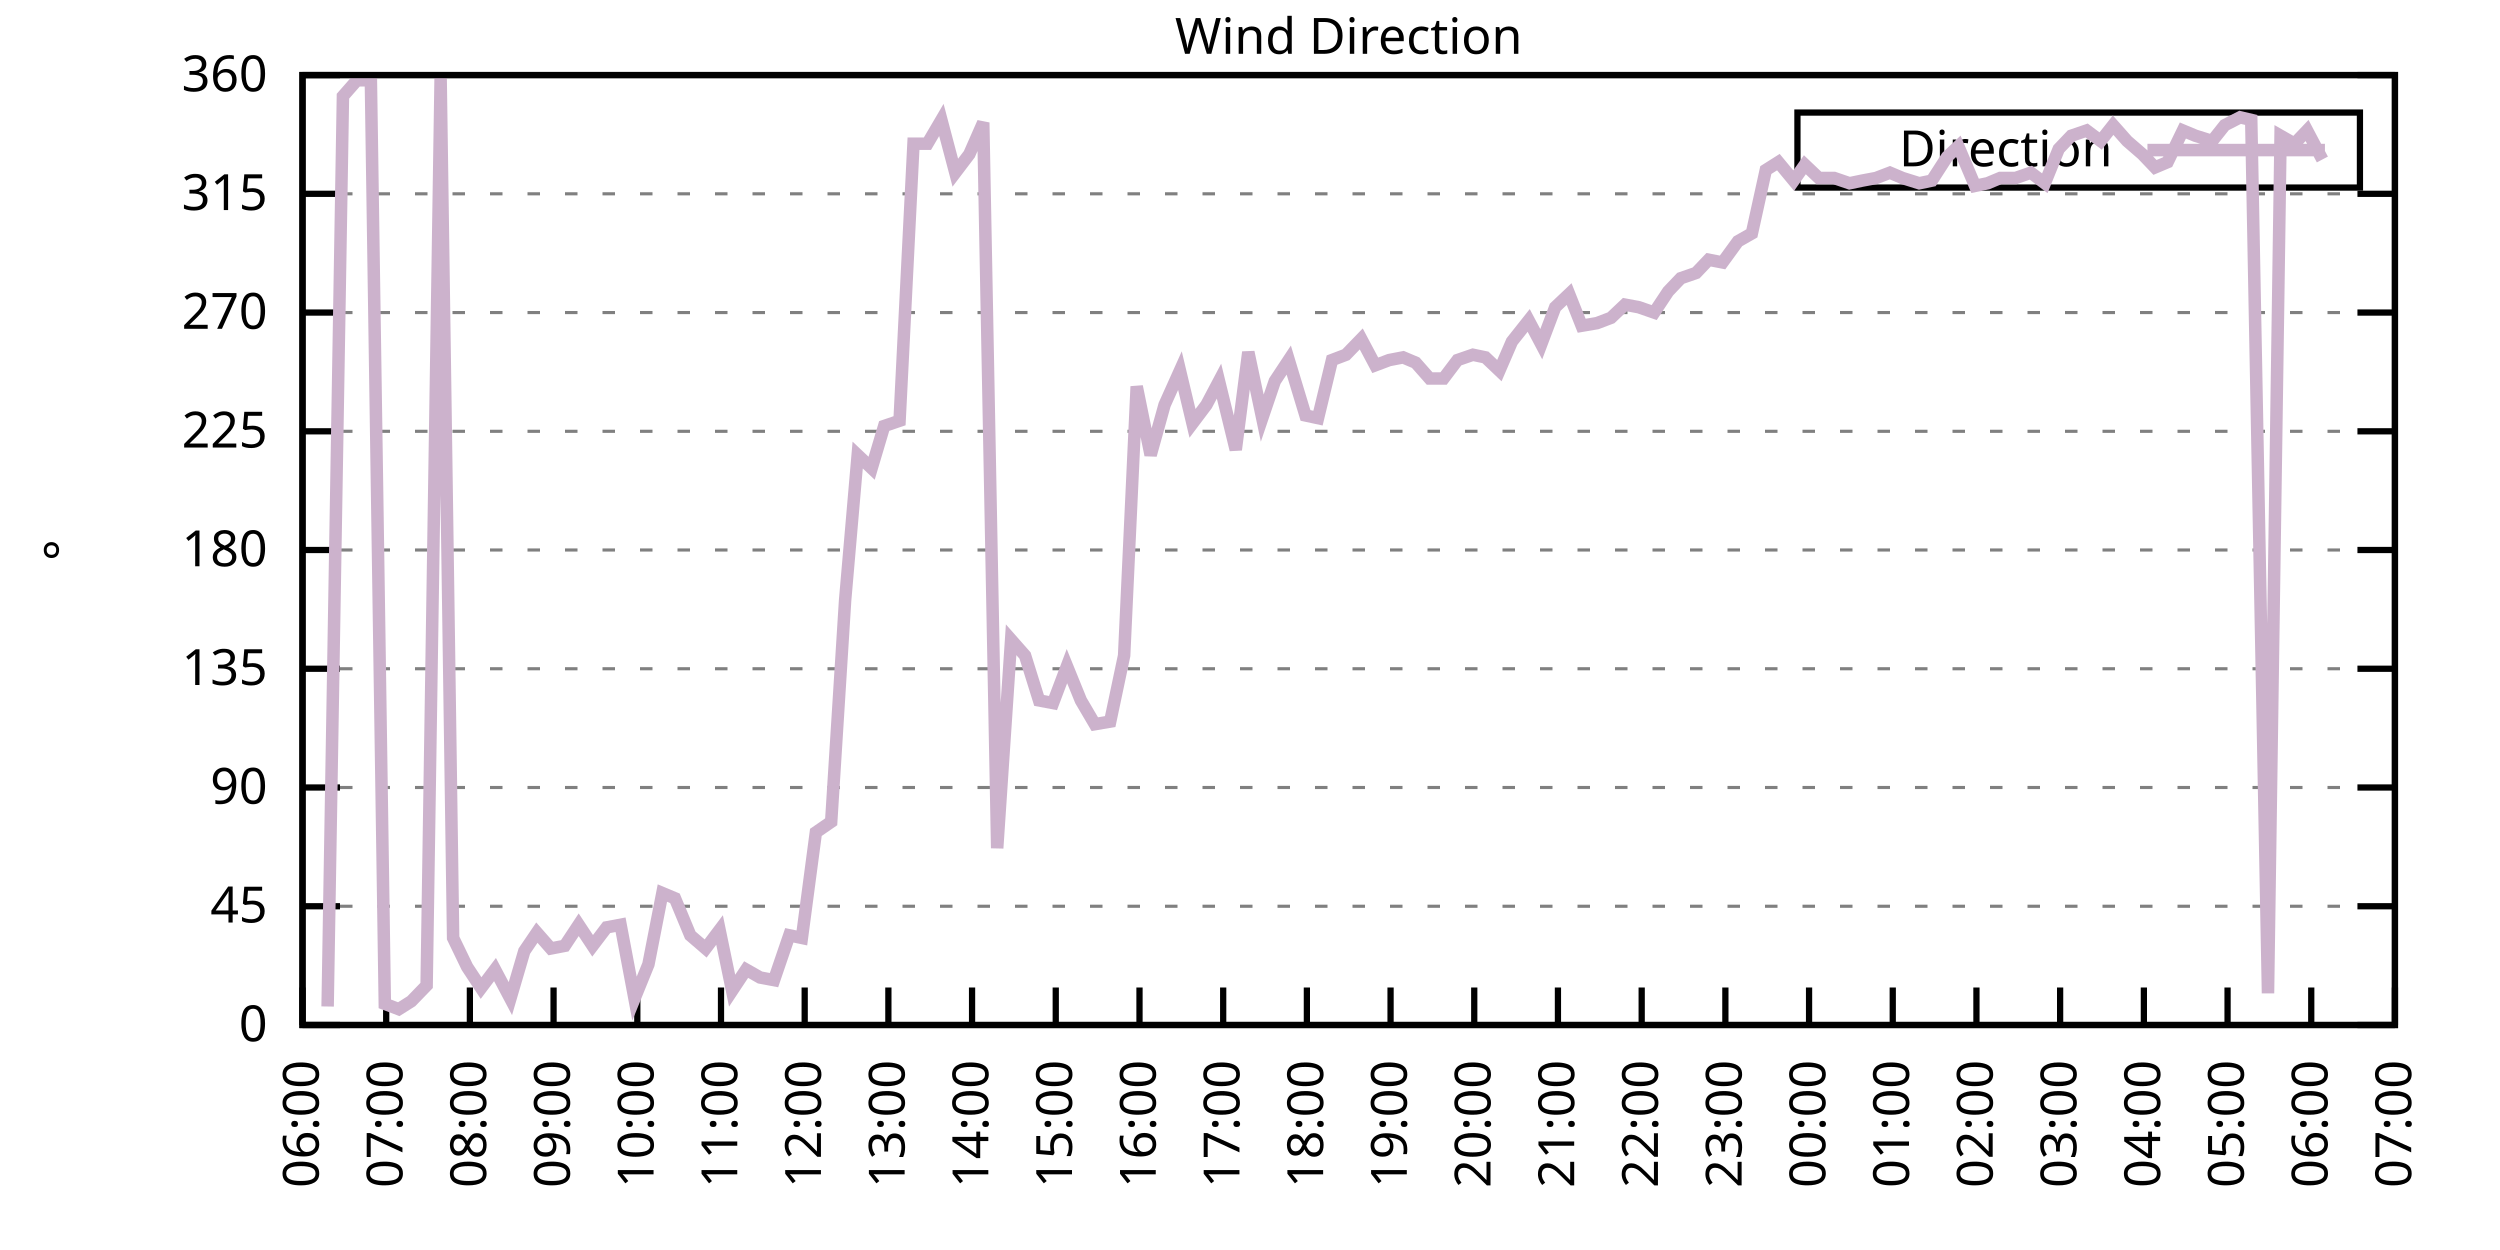
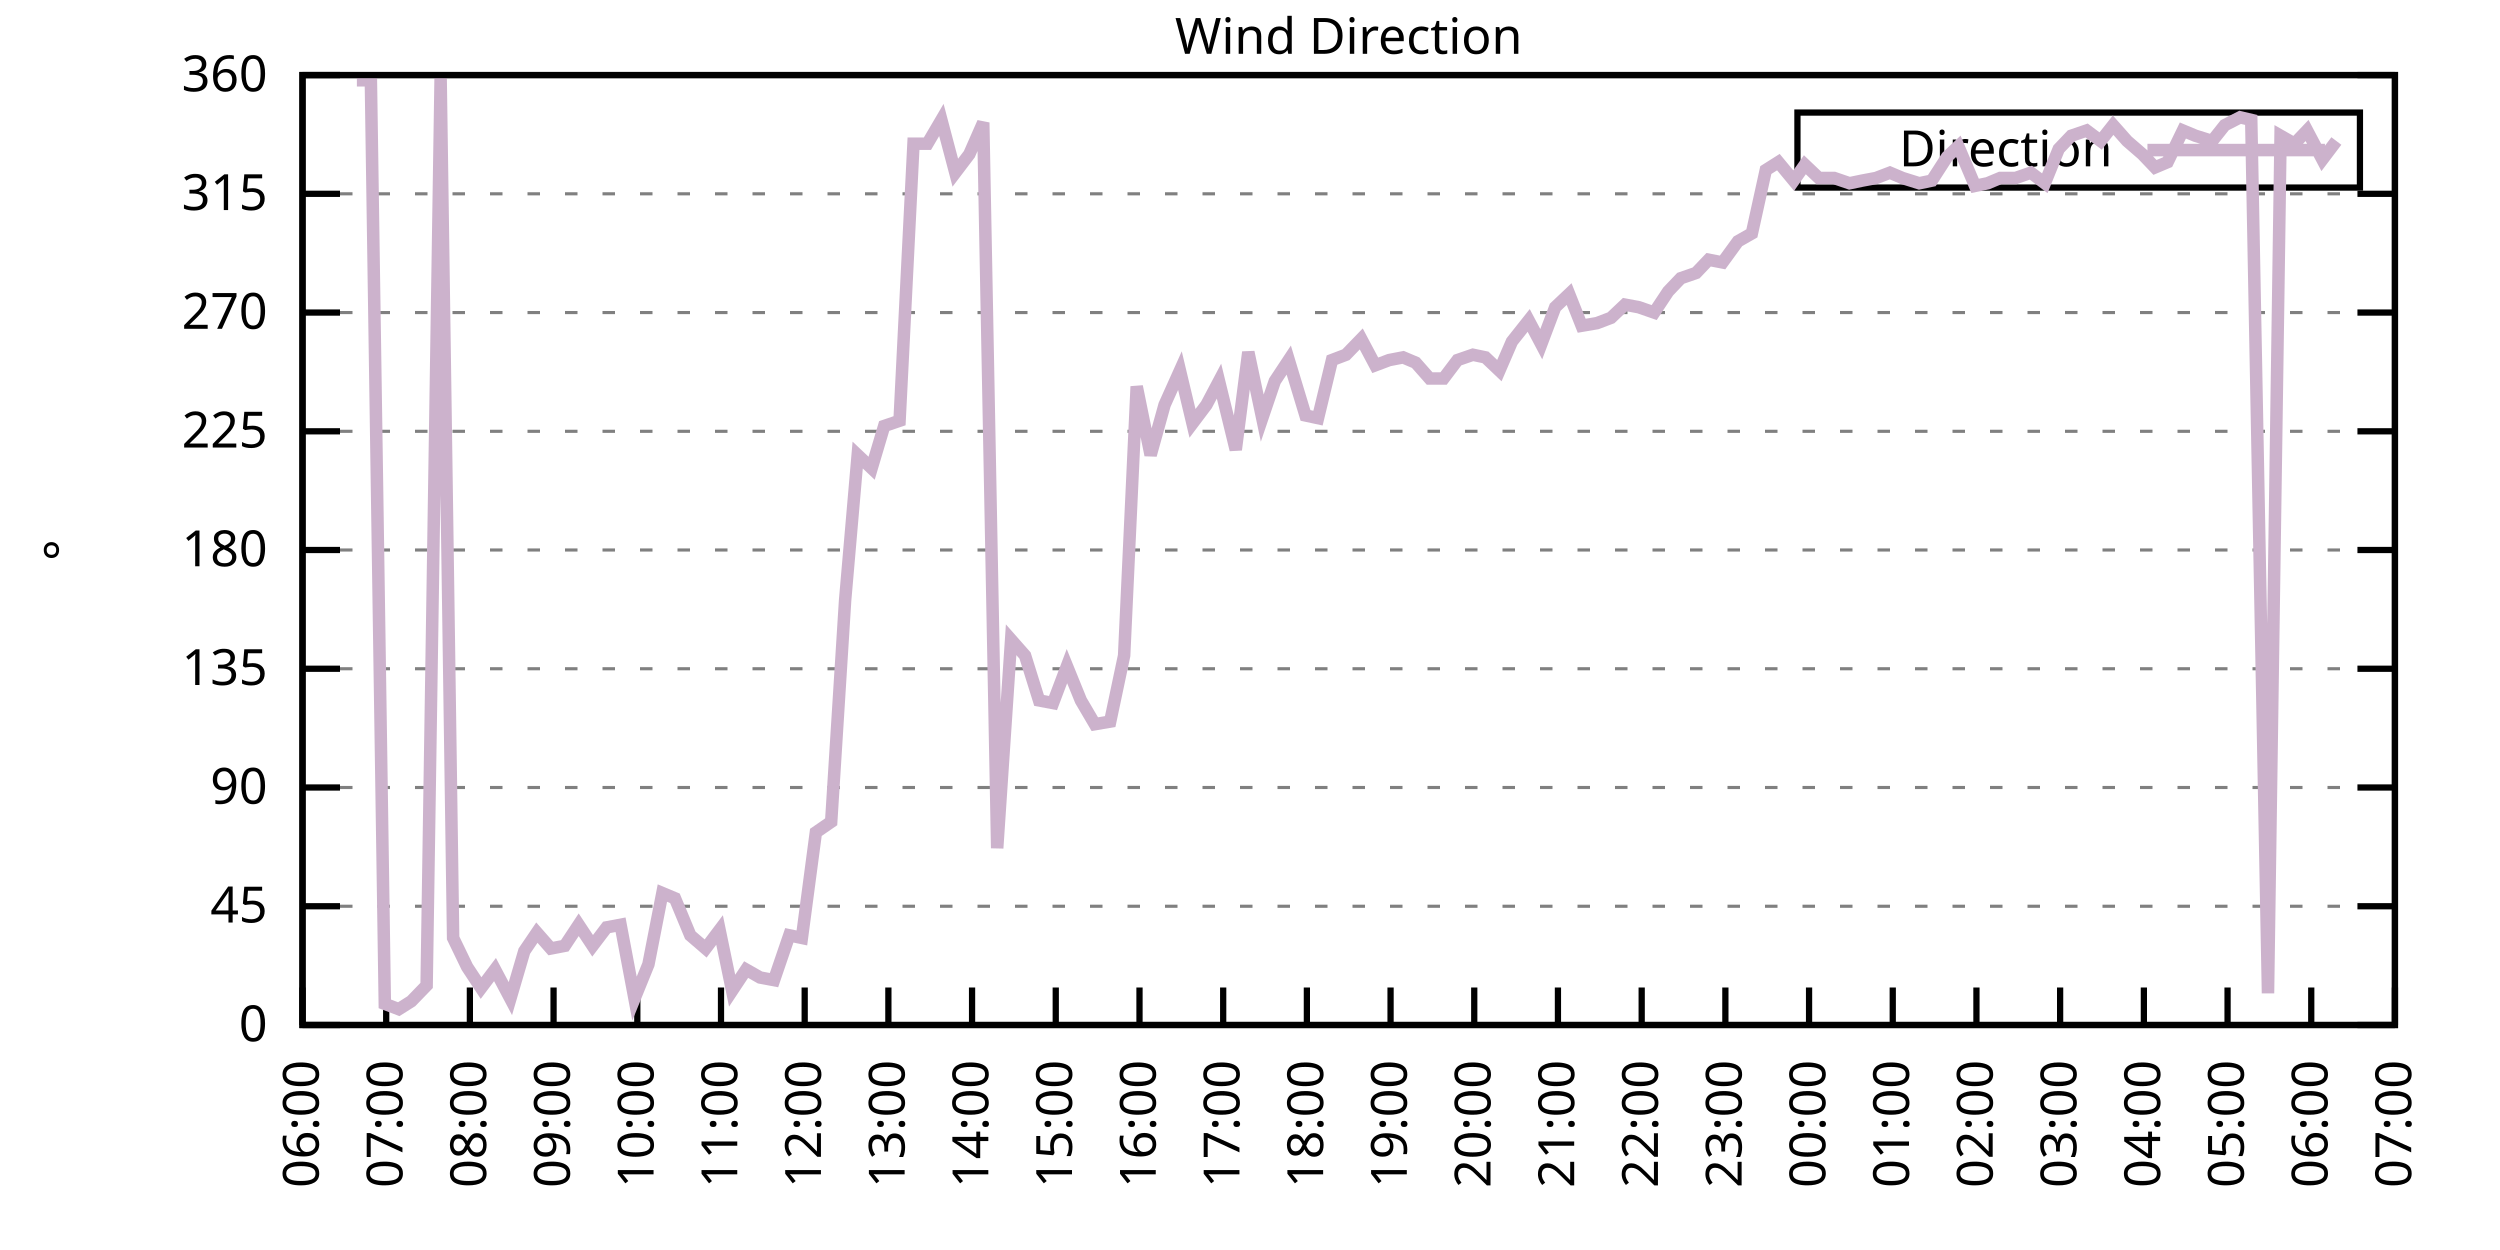
<svg xmlns="http://www.w3.org/2000/svg" xmlns:xlink="http://www.w3.org/1999/xlink" width="400" height="200" viewBox="0 0 400 200">
  <g id="gnuplot_canvas">
    <rect x="0" y="0" width="400" height="200" fill="none" />
    <defs>
      <circle id="gpDot" r="0.5" stroke-width="0.5" stroke="currentColor" />
      <path id="gpPt0" stroke-width="0.333" stroke="currentColor" d="M-1,0 h2 M0,-1 v2" />
      <path id="gpPt1" stroke-width="0.333" stroke="currentColor" d="M-1,-1 L1,1 M1,-1 L-1,1" />
      <path id="gpPt2" stroke-width="0.333" stroke="currentColor" d="M-1,0 L1,0 M0,-1 L0,1 M-1,-1 L1,1 M-1,1 L1,-1" />
      <rect id="gpPt3" stroke-width="0.333" stroke="currentColor" x="-1" y="-1" width="2" height="2" />
      <rect id="gpPt4" stroke-width="0.333" stroke="currentColor" fill="currentColor" x="-1" y="-1" width="2" height="2" />
      <circle id="gpPt5" stroke-width="0.333" stroke="currentColor" cx="0" cy="0" r="1" />
      <use xlink:href="#gpPt5" id="gpPt6" fill="currentColor" stroke="none" />
      <path id="gpPt7" stroke-width="0.333" stroke="currentColor" d="M0,-1.33 L-1.33,0.67 L1.33,0.67 z" />
      <use xlink:href="#gpPt7" id="gpPt8" fill="currentColor" stroke="none" />
      <use xlink:href="#gpPt7" id="gpPt9" stroke="currentColor" transform="rotate(180)" />
      <use xlink:href="#gpPt9" id="gpPt10" fill="currentColor" stroke="none" />
      <use xlink:href="#gpPt3" id="gpPt11" stroke="currentColor" transform="rotate(45)" />
      <use xlink:href="#gpPt11" id="gpPt12" fill="currentColor" stroke="none" />
      <path id="gpPt13" stroke-width="0.333" stroke="currentColor" d="M0,1.330 L1.265,0.411 L0.782,-1.067 L-0.782,-1.076 L-1.265,0.411 z" />
      <use xlink:href="#gpPt13" id="gpPt14" fill="currentColor" stroke="none" />
      <filter id="textbox" filterUnits="objectBoundingBox" x="0" y="0" height="1" width="1">
        <feFlood flood-color="white" flood-opacity="1" result="bgnd" />
        <feComposite in="SourceGraphic" in2="bgnd" operator="atop" />
      </filter>
      <filter id="greybox" filterUnits="objectBoundingBox" x="0" y="0" height="1" width="1">
        <feFlood flood-color="lightgrey" flood-opacity="1" result="grey" />
        <feComposite in="SourceGraphic" in2="grey" operator="atop" />
      </filter>
    </defs>
    <g fill="none" color="white" stroke="currentColor" stroke-width="1.00" stroke-linecap="butt" stroke-linejoin="miter">
</g>
    <g fill="none" color="black" stroke="currentColor" stroke-width="1.00" stroke-linecap="butt" stroke-linejoin="miter">
      <g stroke="none" shape-rendering="crispEdges">
        <polygon fill="rgb(255, 255, 255)" points="48.40,164.00 383.18,164.00 383.18,12.02 48.40,12.02 " />
      </g>
    </g>
    <g fill="none" color="black" stroke="currentColor" stroke-width="1.00" stroke-linecap="butt" stroke-linejoin="miter">
</g>
    <g fill="none" color="black" stroke="black" stroke-width="0.50" stroke-linecap="butt" stroke-linejoin="miter">
</g>
    <g fill="none" color="gray" stroke="currentColor" stroke-width="0.50" stroke-linecap="butt" stroke-linejoin="miter">
      <path stroke="gray" stroke-dasharray="2,4" class="gridline" d="M48.40,164.00 L383.19,164.00  " />
    </g>
    <g fill="none" color="gray" stroke="gray" stroke-width="1.00" stroke-linecap="butt" stroke-linejoin="miter">
</g>
    <g fill="none" color="black" stroke="currentColor" stroke-width="1.00" stroke-linecap="butt" stroke-linejoin="miter">
      <path stroke="black" d="M48.40,164.00 L54.40,164.00 M383.19,164.00 L377.19,164.00  " />
      <g transform="translate(42.80,166.60)" stroke="none" fill="black" font-family="Sans" font-size="8.00" text-anchor="end">
        <text>
          <tspan font-family="Sans"> 0</tspan>
        </text>
      </g>
    </g>
    <g fill="none" color="black" stroke="currentColor" stroke-width="1.00" stroke-linecap="butt" stroke-linejoin="miter">
</g>
    <g fill="none" color="black" stroke="black" stroke-width="0.50" stroke-linecap="butt" stroke-linejoin="miter">
</g>
    <g fill="none" color="gray" stroke="currentColor" stroke-width="0.50" stroke-linecap="butt" stroke-linejoin="miter">
      <path stroke="gray" stroke-dasharray="2,4" class="gridline" d="M48.40,145.00 L383.19,145.00  " />
    </g>
    <g fill="none" color="gray" stroke="gray" stroke-width="1.00" stroke-linecap="butt" stroke-linejoin="miter">
</g>
    <g fill="none" color="black" stroke="currentColor" stroke-width="1.00" stroke-linecap="butt" stroke-linejoin="miter">
      <path stroke="black" d="M48.40,145.00 L54.40,145.00 M383.19,145.00 L377.19,145.00  " />
      <g transform="translate(42.80,147.60)" stroke="none" fill="black" font-family="Sans" font-size="8.00" text-anchor="end">
        <text>
          <tspan font-family="Sans"> 45</tspan>
        </text>
      </g>
    </g>
    <g fill="none" color="black" stroke="currentColor" stroke-width="1.00" stroke-linecap="butt" stroke-linejoin="miter">
</g>
    <g fill="none" color="black" stroke="black" stroke-width="0.50" stroke-linecap="butt" stroke-linejoin="miter">
</g>
    <g fill="none" color="gray" stroke="currentColor" stroke-width="0.50" stroke-linecap="butt" stroke-linejoin="miter">
      <path stroke="gray" stroke-dasharray="2,4" class="gridline" d="M48.40,126.00 L383.19,126.00  " />
    </g>
    <g fill="none" color="gray" stroke="gray" stroke-width="1.00" stroke-linecap="butt" stroke-linejoin="miter">
</g>
    <g fill="none" color="black" stroke="currentColor" stroke-width="1.00" stroke-linecap="butt" stroke-linejoin="miter">
      <path stroke="black" d="M48.40,126.00 L54.40,126.00 M383.19,126.00 L377.19,126.00  " />
      <g transform="translate(42.80,128.60)" stroke="none" fill="black" font-family="Sans" font-size="8.00" text-anchor="end">
        <text>
          <tspan font-family="Sans"> 90</tspan>
        </text>
      </g>
    </g>
    <g fill="none" color="black" stroke="currentColor" stroke-width="1.00" stroke-linecap="butt" stroke-linejoin="miter">
</g>
    <g fill="none" color="black" stroke="black" stroke-width="0.50" stroke-linecap="butt" stroke-linejoin="miter">
</g>
    <g fill="none" color="gray" stroke="currentColor" stroke-width="0.50" stroke-linecap="butt" stroke-linejoin="miter">
      <path stroke="gray" stroke-dasharray="2,4" class="gridline" d="M48.40,107.00 L383.19,107.00  " />
    </g>
    <g fill="none" color="gray" stroke="gray" stroke-width="1.00" stroke-linecap="butt" stroke-linejoin="miter">
</g>
    <g fill="none" color="black" stroke="currentColor" stroke-width="1.00" stroke-linecap="butt" stroke-linejoin="miter">
      <path stroke="black" d="M48.40,107.00 L54.40,107.00 M383.19,107.00 L377.19,107.00  " />
      <g transform="translate(42.80,109.60)" stroke="none" fill="black" font-family="Sans" font-size="8.00" text-anchor="end">
        <text>
          <tspan font-family="Sans"> 135</tspan>
        </text>
      </g>
    </g>
    <g fill="none" color="black" stroke="currentColor" stroke-width="1.00" stroke-linecap="butt" stroke-linejoin="miter">
</g>
    <g fill="none" color="black" stroke="black" stroke-width="0.50" stroke-linecap="butt" stroke-linejoin="miter">
</g>
    <g fill="none" color="gray" stroke="currentColor" stroke-width="0.50" stroke-linecap="butt" stroke-linejoin="miter">
      <path stroke="gray" stroke-dasharray="2,4" class="gridline" d="M48.40,88.00 L383.19,88.00  " />
    </g>
    <g fill="none" color="gray" stroke="gray" stroke-width="1.00" stroke-linecap="butt" stroke-linejoin="miter">
</g>
    <g fill="none" color="black" stroke="currentColor" stroke-width="1.00" stroke-linecap="butt" stroke-linejoin="miter">
      <path stroke="black" d="M48.40,88.00 L54.40,88.00 M383.19,88.00 L377.19,88.00  " />
      <g transform="translate(42.80,90.60)" stroke="none" fill="black" font-family="Sans" font-size="8.00" text-anchor="end">
        <text>
          <tspan font-family="Sans"> 180</tspan>
        </text>
      </g>
    </g>
    <g fill="none" color="black" stroke="currentColor" stroke-width="1.00" stroke-linecap="butt" stroke-linejoin="miter">
</g>
    <g fill="none" color="black" stroke="black" stroke-width="0.50" stroke-linecap="butt" stroke-linejoin="miter">
</g>
    <g fill="none" color="gray" stroke="currentColor" stroke-width="0.50" stroke-linecap="butt" stroke-linejoin="miter">
      <path stroke="gray" stroke-dasharray="2,4" class="gridline" d="M48.40,69.01 L383.19,69.01  " />
    </g>
    <g fill="none" color="gray" stroke="gray" stroke-width="1.00" stroke-linecap="butt" stroke-linejoin="miter">
</g>
    <g fill="none" color="black" stroke="currentColor" stroke-width="1.00" stroke-linecap="butt" stroke-linejoin="miter">
      <path stroke="black" d="M48.40,69.01 L54.40,69.01 M383.19,69.01 L377.19,69.01  " />
      <g transform="translate(42.80,71.61)" stroke="none" fill="black" font-family="Sans" font-size="8.00" text-anchor="end">
        <text>
          <tspan font-family="Sans"> 225</tspan>
        </text>
      </g>
    </g>
    <g fill="none" color="black" stroke="currentColor" stroke-width="1.00" stroke-linecap="butt" stroke-linejoin="miter">
</g>
    <g fill="none" color="black" stroke="black" stroke-width="0.50" stroke-linecap="butt" stroke-linejoin="miter">
</g>
    <g fill="none" color="gray" stroke="currentColor" stroke-width="0.50" stroke-linecap="butt" stroke-linejoin="miter">
      <path stroke="gray" stroke-dasharray="2,4" class="gridline" d="M48.40,50.01 L383.19,50.01  " />
    </g>
    <g fill="none" color="gray" stroke="gray" stroke-width="1.00" stroke-linecap="butt" stroke-linejoin="miter">
</g>
    <g fill="none" color="black" stroke="currentColor" stroke-width="1.00" stroke-linecap="butt" stroke-linejoin="miter">
      <path stroke="black" d="M48.40,50.01 L54.40,50.01 M383.19,50.01 L377.19,50.01  " />
      <g transform="translate(42.80,52.61)" stroke="none" fill="black" font-family="Sans" font-size="8.00" text-anchor="end">
        <text>
          <tspan font-family="Sans"> 270</tspan>
        </text>
      </g>
    </g>
    <g fill="none" color="black" stroke="currentColor" stroke-width="1.00" stroke-linecap="butt" stroke-linejoin="miter">
</g>
    <g fill="none" color="black" stroke="black" stroke-width="0.50" stroke-linecap="butt" stroke-linejoin="miter">
</g>
    <g fill="none" color="gray" stroke="currentColor" stroke-width="0.50" stroke-linecap="butt" stroke-linejoin="miter">
      <path stroke="gray" stroke-dasharray="2,4" class="gridline" d="M48.40,31.01 L383.19,31.01  " />
    </g>
    <g fill="none" color="gray" stroke="gray" stroke-width="1.00" stroke-linecap="butt" stroke-linejoin="miter">
</g>
    <g fill="none" color="black" stroke="currentColor" stroke-width="1.00" stroke-linecap="butt" stroke-linejoin="miter">
      <path stroke="black" d="M48.40,31.01 L54.40,31.01 M383.19,31.01 L377.19,31.01  " />
      <g transform="translate(42.80,33.61)" stroke="none" fill="black" font-family="Sans" font-size="8.00" text-anchor="end">
        <text>
          <tspan font-family="Sans"> 315</tspan>
        </text>
      </g>
    </g>
    <g fill="none" color="black" stroke="currentColor" stroke-width="1.00" stroke-linecap="butt" stroke-linejoin="miter">
</g>
    <g fill="none" color="black" stroke="black" stroke-width="0.50" stroke-linecap="butt" stroke-linejoin="miter">
</g>
    <g fill="none" color="gray" stroke="currentColor" stroke-width="0.50" stroke-linecap="butt" stroke-linejoin="miter">
      <path stroke="gray" stroke-dasharray="2,4" class="gridline" d="M48.40,12.01 L383.19,12.01  " />
    </g>
    <g fill="none" color="gray" stroke="gray" stroke-width="1.00" stroke-linecap="butt" stroke-linejoin="miter">
</g>
    <g fill="none" color="black" stroke="currentColor" stroke-width="1.00" stroke-linecap="butt" stroke-linejoin="miter">
      <path stroke="black" d="M48.40,12.01 L54.40,12.01 M383.19,12.01 L377.19,12.01  " />
      <g transform="translate(42.80,14.61)" stroke="none" fill="black" font-family="Sans" font-size="8.00" text-anchor="end">
        <text>
          <tspan font-family="Sans"> 360</tspan>
        </text>
      </g>
    </g>
    <g fill="none" color="black" stroke="currentColor" stroke-width="1.00" stroke-linecap="butt" stroke-linejoin="miter">
      <path stroke="black" d="M48.40,164.00 L48.40,158.00  " />
      <g transform="translate(51.00,169.60) rotate(270.00)" stroke="none" fill="black" font-family="Sans" font-size="8.00" text-anchor="end">
        <text>
          <tspan font-family="Sans">06:00</tspan>
        </text>
      </g>
    </g>
    <g fill="none" color="black" stroke="currentColor" stroke-width="1.00" stroke-linecap="butt" stroke-linejoin="miter">
      <path stroke="black" d="M61.79,164.00 L61.79,158.00  " />
      <g transform="translate(64.39,169.60) rotate(270.00)" stroke="none" fill="black" font-family="Sans" font-size="8.00" text-anchor="end">
        <text>
          <tspan font-family="Sans">07:00</tspan>
        </text>
      </g>
    </g>
    <g fill="none" color="black" stroke="currentColor" stroke-width="1.00" stroke-linecap="butt" stroke-linejoin="miter">
      <path stroke="black" d="M75.18,164.00 L75.18,158.00  " />
      <g transform="translate(77.78,169.60) rotate(270.00)" stroke="none" fill="black" font-family="Sans" font-size="8.00" text-anchor="end">
        <text>
          <tspan font-family="Sans">08:00</tspan>
        </text>
      </g>
    </g>
    <g fill="none" color="black" stroke="currentColor" stroke-width="1.00" stroke-linecap="butt" stroke-linejoin="miter">
      <path stroke="black" d="M88.57,164.00 L88.57,158.00  " />
      <g transform="translate(91.17,169.60) rotate(270.00)" stroke="none" fill="black" font-family="Sans" font-size="8.00" text-anchor="end">
        <text>
          <tspan font-family="Sans">09:00</tspan>
        </text>
      </g>
    </g>
    <g fill="none" color="black" stroke="currentColor" stroke-width="1.00" stroke-linecap="butt" stroke-linejoin="miter">
      <path stroke="black" d="M101.97,164.00 L101.97,158.00  " />
      <g transform="translate(104.57,169.60) rotate(270.00)" stroke="none" fill="black" font-family="Sans" font-size="8.00" text-anchor="end">
        <text>
          <tspan font-family="Sans">10:00</tspan>
        </text>
      </g>
    </g>
    <g fill="none" color="black" stroke="currentColor" stroke-width="1.00" stroke-linecap="butt" stroke-linejoin="miter">
      <path stroke="black" d="M115.36,164.00 L115.36,158.00  " />
      <g transform="translate(117.96,169.60) rotate(270.00)" stroke="none" fill="black" font-family="Sans" font-size="8.00" text-anchor="end">
        <text>
          <tspan font-family="Sans">11:00</tspan>
        </text>
      </g>
    </g>
    <g fill="none" color="black" stroke="currentColor" stroke-width="1.00" stroke-linecap="butt" stroke-linejoin="miter">
      <path stroke="black" d="M128.75,164.00 L128.75,158.00  " />
      <g transform="translate(131.35,169.60) rotate(270.00)" stroke="none" fill="black" font-family="Sans" font-size="8.00" text-anchor="end">
        <text>
          <tspan font-family="Sans">12:00</tspan>
        </text>
      </g>
    </g>
    <g fill="none" color="black" stroke="currentColor" stroke-width="1.00" stroke-linecap="butt" stroke-linejoin="miter">
      <path stroke="black" d="M142.14,164.00 L142.14,158.00  " />
      <g transform="translate(144.74,169.60) rotate(270.00)" stroke="none" fill="black" font-family="Sans" font-size="8.00" text-anchor="end">
        <text>
          <tspan font-family="Sans">13:00</tspan>
        </text>
      </g>
    </g>
    <g fill="none" color="black" stroke="currentColor" stroke-width="1.00" stroke-linecap="butt" stroke-linejoin="miter">
      <path stroke="black" d="M155.53,164.00 L155.53,158.00  " />
      <g transform="translate(158.13,169.60) rotate(270.00)" stroke="none" fill="black" font-family="Sans" font-size="8.00" text-anchor="end">
        <text>
          <tspan font-family="Sans">14:00</tspan>
        </text>
      </g>
    </g>
    <g fill="none" color="black" stroke="currentColor" stroke-width="1.00" stroke-linecap="butt" stroke-linejoin="miter">
      <path stroke="black" d="M168.92,164.00 L168.92,158.00  " />
      <g transform="translate(171.52,169.60) rotate(270.00)" stroke="none" fill="black" font-family="Sans" font-size="8.00" text-anchor="end">
        <text>
          <tspan font-family="Sans">15:00</tspan>
        </text>
      </g>
    </g>
    <g fill="none" color="black" stroke="currentColor" stroke-width="1.00" stroke-linecap="butt" stroke-linejoin="miter">
      <path stroke="black" d="M182.32,164.00 L182.32,158.00  " />
      <g transform="translate(184.92,169.60) rotate(270.00)" stroke="none" fill="black" font-family="Sans" font-size="8.00" text-anchor="end">
        <text>
          <tspan font-family="Sans">16:00</tspan>
        </text>
      </g>
    </g>
    <g fill="none" color="black" stroke="currentColor" stroke-width="1.00" stroke-linecap="butt" stroke-linejoin="miter">
      <path stroke="black" d="M195.71,164.00 L195.71,158.00  " />
      <g transform="translate(198.31,169.60) rotate(270.00)" stroke="none" fill="black" font-family="Sans" font-size="8.00" text-anchor="end">
        <text>
          <tspan font-family="Sans">17:00</tspan>
        </text>
      </g>
    </g>
    <g fill="none" color="black" stroke="currentColor" stroke-width="1.00" stroke-linecap="butt" stroke-linejoin="miter">
      <path stroke="black" d="M209.10,164.00 L209.10,158.00  " />
      <g transform="translate(211.70,169.60) rotate(270.00)" stroke="none" fill="black" font-family="Sans" font-size="8.00" text-anchor="end">
        <text>
          <tspan font-family="Sans">18:00</tspan>
        </text>
      </g>
    </g>
    <g fill="none" color="black" stroke="currentColor" stroke-width="1.00" stroke-linecap="butt" stroke-linejoin="miter">
      <path stroke="black" d="M222.49,164.00 L222.49,158.00  " />
      <g transform="translate(225.09,169.60) rotate(270.00)" stroke="none" fill="black" font-family="Sans" font-size="8.00" text-anchor="end">
        <text>
          <tspan font-family="Sans">19:00</tspan>
        </text>
      </g>
    </g>
    <g fill="none" color="black" stroke="currentColor" stroke-width="1.00" stroke-linecap="butt" stroke-linejoin="miter">
      <path stroke="black" d="M235.88,164.00 L235.88,158.00  " />
      <g transform="translate(238.48,169.60) rotate(270.00)" stroke="none" fill="black" font-family="Sans" font-size="8.00" text-anchor="end">
        <text>
          <tspan font-family="Sans">20:00</tspan>
        </text>
      </g>
    </g>
    <g fill="none" color="black" stroke="currentColor" stroke-width="1.00" stroke-linecap="butt" stroke-linejoin="miter">
      <path stroke="black" d="M249.27,164.00 L249.27,158.00  " />
      <g transform="translate(251.87,169.60) rotate(270.00)" stroke="none" fill="black" font-family="Sans" font-size="8.00" text-anchor="end">
        <text>
          <tspan font-family="Sans">21:00</tspan>
        </text>
      </g>
    </g>
    <g fill="none" color="black" stroke="currentColor" stroke-width="1.00" stroke-linecap="butt" stroke-linejoin="miter">
      <path stroke="black" d="M262.67,164.00 L262.67,158.00  " />
      <g transform="translate(265.27,169.60) rotate(270.00)" stroke="none" fill="black" font-family="Sans" font-size="8.00" text-anchor="end">
        <text>
          <tspan font-family="Sans">22:00</tspan>
        </text>
      </g>
    </g>
    <g fill="none" color="black" stroke="currentColor" stroke-width="1.00" stroke-linecap="butt" stroke-linejoin="miter">
      <path stroke="black" d="M276.06,164.00 L276.06,158.00  " />
      <g transform="translate(278.66,169.60) rotate(270.00)" stroke="none" fill="black" font-family="Sans" font-size="8.00" text-anchor="end">
        <text>
          <tspan font-family="Sans">23:00</tspan>
        </text>
      </g>
    </g>
    <g fill="none" color="black" stroke="currentColor" stroke-width="1.00" stroke-linecap="butt" stroke-linejoin="miter">
      <path stroke="black" d="M289.45,164.00 L289.45,158.00  " />
      <g transform="translate(292.05,169.60) rotate(270.00)" stroke="none" fill="black" font-family="Sans" font-size="8.00" text-anchor="end">
        <text>
          <tspan font-family="Sans">00:00</tspan>
        </text>
      </g>
    </g>
    <g fill="none" color="black" stroke="currentColor" stroke-width="1.00" stroke-linecap="butt" stroke-linejoin="miter">
      <path stroke="black" d="M302.84,164.00 L302.84,158.00  " />
      <g transform="translate(305.44,169.60) rotate(270.00)" stroke="none" fill="black" font-family="Sans" font-size="8.00" text-anchor="end">
        <text>
          <tspan font-family="Sans">01:00</tspan>
        </text>
      </g>
    </g>
    <g fill="none" color="black" stroke="currentColor" stroke-width="1.00" stroke-linecap="butt" stroke-linejoin="miter">
      <path stroke="black" d="M316.23,164.00 L316.23,158.00  " />
      <g transform="translate(318.83,169.60) rotate(270.00)" stroke="none" fill="black" font-family="Sans" font-size="8.00" text-anchor="end">
        <text>
          <tspan font-family="Sans">02:00</tspan>
        </text>
      </g>
    </g>
    <g fill="none" color="black" stroke="currentColor" stroke-width="1.00" stroke-linecap="butt" stroke-linejoin="miter">
      <path stroke="black" d="M329.62,164.00 L329.62,158.00  " />
      <g transform="translate(332.22,169.60) rotate(270.00)" stroke="none" fill="black" font-family="Sans" font-size="8.00" text-anchor="end">
        <text>
          <tspan font-family="Sans">03:00</tspan>
        </text>
      </g>
    </g>
    <g fill="none" color="black" stroke="currentColor" stroke-width="1.00" stroke-linecap="butt" stroke-linejoin="miter">
      <path stroke="black" d="M343.02,164.00 L343.02,158.00  " />
      <g transform="translate(345.62,169.60) rotate(270.00)" stroke="none" fill="black" font-family="Sans" font-size="8.00" text-anchor="end">
        <text>
          <tspan font-family="Sans">04:00</tspan>
        </text>
      </g>
    </g>
    <g fill="none" color="black" stroke="currentColor" stroke-width="1.00" stroke-linecap="butt" stroke-linejoin="miter">
      <path stroke="black" d="M356.41,164.00 L356.41,158.00  " />
      <g transform="translate(359.01,169.60) rotate(270.00)" stroke="none" fill="black" font-family="Sans" font-size="8.00" text-anchor="end">
        <text>
          <tspan font-family="Sans">05:00</tspan>
        </text>
      </g>
    </g>
    <g fill="none" color="black" stroke="currentColor" stroke-width="1.00" stroke-linecap="butt" stroke-linejoin="miter">
      <path stroke="black" d="M369.80,164.00 L369.80,158.00  " />
      <g transform="translate(372.40,169.60) rotate(270.00)" stroke="none" fill="black" font-family="Sans" font-size="8.00" text-anchor="end">
        <text>
          <tspan font-family="Sans">06:00</tspan>
        </text>
      </g>
    </g>
    <g fill="none" color="black" stroke="currentColor" stroke-width="1.00" stroke-linecap="butt" stroke-linejoin="miter">
      <path stroke="black" d="M383.19,164.00 L383.19,158.00  " />
      <g transform="translate(385.79,169.60) rotate(270.00)" stroke="none" fill="black" font-family="Sans" font-size="8.00" text-anchor="end">
        <text>
          <tspan font-family="Sans">07:00</tspan>
        </text>
      </g>
    </g>
    <g fill="none" color="black" stroke="currentColor" stroke-width="1.00" stroke-linecap="butt" stroke-linejoin="miter">
</g>
    <g fill="none" color="black" stroke="currentColor" stroke-width="1.00" stroke-linecap="butt" stroke-linejoin="miter">
      <path stroke="black" d="M48.40,12.01 L48.40,164.00 L383.19,164.00 L383.19,12.01 L48.40,12.01 Z  " />
    </g>
    <g fill="none" color="black" stroke="currentColor" stroke-width="1.00" stroke-linecap="butt" stroke-linejoin="miter">
</g>
    <g fill="none" color="black" stroke="currentColor" stroke-width="1.00" stroke-linecap="butt" stroke-linejoin="miter">
      <path stroke="black" d="M287.59,30.01 L287.59,18.01 L377.59,18.01 L377.59,30.01 L287.59,30.01 Z  " />
    </g>
    <g id="Wind_direction_plot_1">
      <g fill="none" color="white" stroke="black" stroke-width="2.00" stroke-linecap="butt" stroke-linejoin="miter">
</g>
      <g fill="none" color="black" stroke="currentColor" stroke-width="2.00" stroke-linecap="butt" stroke-linejoin="miter">
        <g transform="translate(337.99,26.61)" stroke="none" fill="black" font-family="Sans" font-size="8.00" text-anchor="end">
          <text>
            <tspan font-family="Sans">Direction</tspan>
          </text>
        </g>
      </g>
      <g fill="none" color="black" stroke="currentColor" stroke-width="2.00" stroke-linecap="butt" stroke-linejoin="miter">
-         <path stroke="rgb(204, 178, 204)" d="M343.59,24.01 L371.99,24.01 M52.42,161.04 L54.87,15.39 L57.10,12.85 L59.34,12.85 L61.57,160.62 L63.80,161.47   L65.81,160.20 L68.26,157.67 L70.50,12.43 L72.50,150.07 L74.74,154.71 L76.97,158.09 L79.20,155.13 L81.66,159.78   L83.89,152.18 L85.90,149.22 L88.13,151.76 L90.36,151.33 L92.59,147.96 L94.82,151.33 L97.06,148.38 L99.29,147.96   L101.52,159.78 L103.75,154.29 L105.98,142.89 L107.99,143.73 L110.45,149.65 L112.90,151.76 L115.13,148.80 L117.14,158.51   L119.38,155.13 L121.61,156.40 L123.84,156.82 L126.29,149.65 L128.30,150.07 L130.54,133.18 L132.99,131.49 L135.22,96.03   L137.23,72.81 L139.46,74.92 L141.47,68.16 L143.93,67.32 L146.16,22.99 L148.39,22.99 L150.62,19.19 L152.85,27.63   L155.09,24.68 L157.32,19.61 L159.55,135.71 L161.78,102.36 L164.01,104.89 L166.25,112.07 L168.48,112.49 L170.71,106.58   L172.94,112.07 L175.17,115.87 L177.63,115.45 L179.86,104.89 L181.87,61.83 L184.10,72.81 L186.33,64.78 L188.79,59.30   L190.80,67.74 L193.03,64.78 L195.04,60.98 L197.72,71.96 L199.73,56.34 L201.96,66.90 L203.97,60.98 L206.20,57.61   L208.88,66.47 L210.88,66.90 L213.12,57.61 L215.35,56.76 L217.80,54.23 L220.04,58.45 L222.27,57.61 L224.50,57.18   L226.51,58.03 L228.74,60.56 L230.97,60.56 L233.20,57.61 L235.66,56.76 L237.67,57.18 L239.90,59.30 L241.91,54.65   L244.59,51.27 L246.60,55.07 L248.83,49.16 L251.06,47.05 L253.07,52.12 L255.52,51.70 L257.76,50.85 L259.99,48.74   L262.22,49.16 L264.67,50.01 L266.91,46.63 L268.92,44.52 L271.37,43.67 L273.38,41.56 L275.61,41.99 L278.07,38.61   L280.30,37.34 L282.53,27.21 L284.54,25.94 L286.99,28.90 L288.78,26.36 L291.01,28.48 L293.47,28.48 L295.92,29.32   L297.93,28.90 L300.16,28.48 L302.39,27.63 L304.40,28.48 L307.08,29.32 L309.09,28.90 L311.54,25.10 L313.33,23.41   L316.01,29.74 L318.02,29.32 L320.03,28.48 L322.48,28.48 L324.94,27.63 L327.17,29.32 L329.40,23.83 L331.41,21.72   L333.86,20.88 L336.10,22.56 L338.10,20.03 L340.34,22.56 L342.79,24.68 L344.80,26.79 L346.81,25.94 L349.26,20.88   L351.27,21.72 L353.95,22.56 L355.96,20.03 L358.42,18.77 L360.20,19.19 L362.88,158.93 L364.89,21.72 L367.12,22.99   L369.13,20.88 L371.58,25.52  " />
+         <path stroke="rgb(204, 178, 204)" d="M343.59,24.01 L371.99,24.01 M57.10,12.85 L59.34,12.85 L61.57,160.62 L63.80,161.47 L65.81,160.20 L68.26,157.67   L70.50,12.43 L72.50,150.07 L74.74,154.71 L76.97,158.09 L79.20,155.13 L81.66,159.78 L83.89,152.18 L85.90,149.22   L88.13,151.76 L90.36,151.33 L92.59,147.96 L94.82,151.33 L97.06,148.38 L99.29,147.96 L101.52,159.78 L103.75,154.29   L105.98,142.89 L107.99,143.73 L110.45,149.65 L112.90,151.76 L115.13,148.80 L117.14,158.51 L119.38,155.13 L121.61,156.40   L123.84,156.82 L126.29,149.65 L128.30,150.07 L130.54,133.18 L132.99,131.49 L135.22,96.03 L137.23,72.81 L139.46,74.92   L141.47,68.16 L143.93,67.32 L146.16,22.99 L148.39,22.99 L150.62,19.19 L152.85,27.63 L155.09,24.68 L157.32,19.61   L159.55,135.71 L161.78,102.36 L164.01,104.89 L166.25,112.07 L168.48,112.49 L170.71,106.58 L172.94,112.07 L175.17,115.87   L177.63,115.45 L179.86,104.89 L181.87,61.83 L184.10,72.81 L186.33,64.78 L188.79,59.30 L190.80,67.74 L193.03,64.78   L195.04,60.98 L197.72,71.96 L199.73,56.34 L201.96,66.90 L203.97,60.98 L206.20,57.61 L208.88,66.47 L210.88,66.90   L213.12,57.61 L215.35,56.76 L217.80,54.23 L220.04,58.45 L222.27,57.61 L224.50,57.18 L226.51,58.03 L228.74,60.56   L230.97,60.56 L233.20,57.61 L235.66,56.76 L237.67,57.18 L239.90,59.30 L241.91,54.65 L244.59,51.27 L246.60,55.07   L248.83,49.16 L251.06,47.05 L253.07,52.12 L255.52,51.70 L257.76,50.85 L259.99,48.74 L262.22,49.16 L264.67,50.01   L266.91,46.63 L268.92,44.52 L271.37,43.67 L273.38,41.56 L275.61,41.99 L278.07,38.61 L280.30,37.34 L282.53,27.21   L284.54,25.94 L286.99,28.90 L288.78,26.36 L291.01,28.48 L293.47,28.48 L295.92,29.32 L297.93,28.90 L300.16,28.48   L302.39,27.63 L304.40,28.48 L307.08,29.32 L309.09,28.90 L311.54,25.10 L313.33,23.41 L316.01,29.74 L318.02,29.32   L320.03,28.48 L322.48,28.48 L324.94,27.63 L327.17,29.32 L329.40,23.83 L331.41,21.72 L333.86,20.88 L336.10,22.56   L338.10,20.03 L340.34,22.56 L342.79,24.68 L344.80,26.79 L346.81,25.94 L349.26,20.88 L351.27,21.72 L353.95,22.56   L355.96,20.03 L358.42,18.77 L360.20,19.19 L362.88,158.93 L364.89,21.72 L367.12,22.99 L369.13,20.88 L371.58,25.52   L373.82,22.56  " />
      </g>
    </g>
    <g fill="none" color="black" stroke="currentColor" stroke-width="2.00" stroke-linecap="butt" stroke-linejoin="miter">
</g>
    <g fill="none" color="black" stroke="black" stroke-width="1.00" stroke-linecap="butt" stroke-linejoin="miter">
</g>
    <g fill="none" color="black" stroke="currentColor" stroke-width="1.00" stroke-linecap="butt" stroke-linejoin="miter">
      <path stroke="black" d="M48.40,12.01 L48.40,164.00 L383.19,164.00 L383.19,12.01 L48.40,12.01 Z  " />
      <g transform="translate(12.80,88.01) rotate(270.00)" stroke="none" fill="black" font-family="Sans" font-size="8.00" text-anchor="middle">
        <text>
          <tspan font-family="Sans">°</tspan>
        </text>
      </g>
    </g>
    <g fill="none" color="black" stroke="currentColor" stroke-width="1.00" stroke-linecap="butt" stroke-linejoin="miter">
</g>
    <g fill="none" color="black" stroke="currentColor" stroke-width="1.00" stroke-linecap="butt" stroke-linejoin="miter">
      <g transform="translate(215.79,8.61)" stroke="none" fill="black" font-family="Sans" font-size="8.00" text-anchor="middle">
        <text>
          <tspan font-family="Sans">Wind Direction</tspan>
        </text>
      </g>
    </g>
    <g fill="none" color="black" stroke="currentColor" stroke-width="1.00" stroke-linecap="butt" stroke-linejoin="miter">
</g>
  </g>
</svg>
